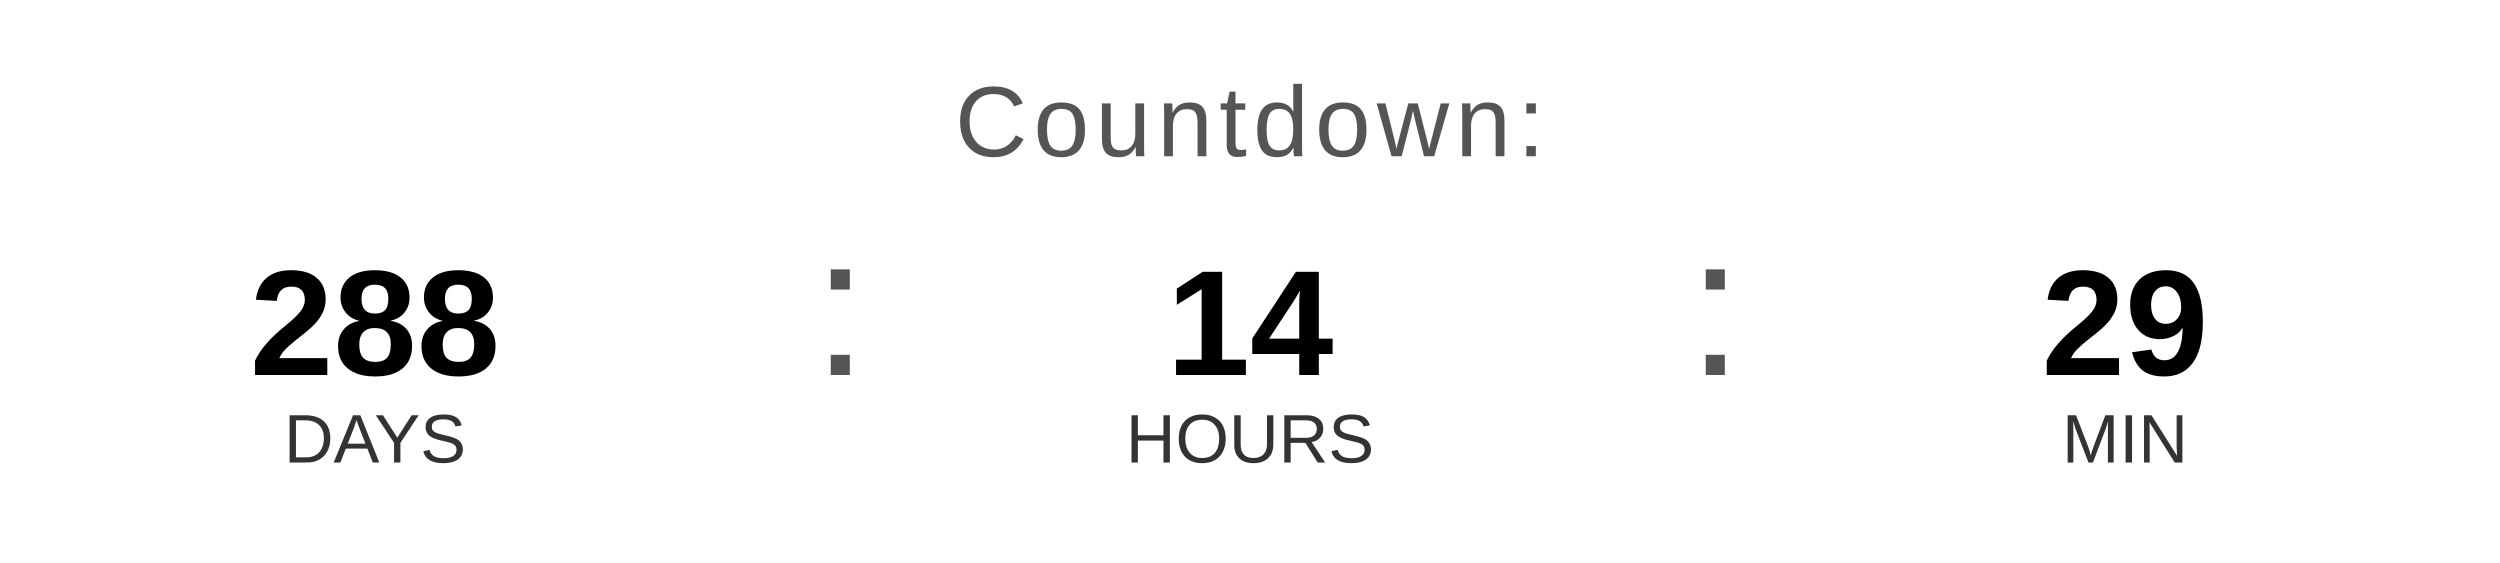
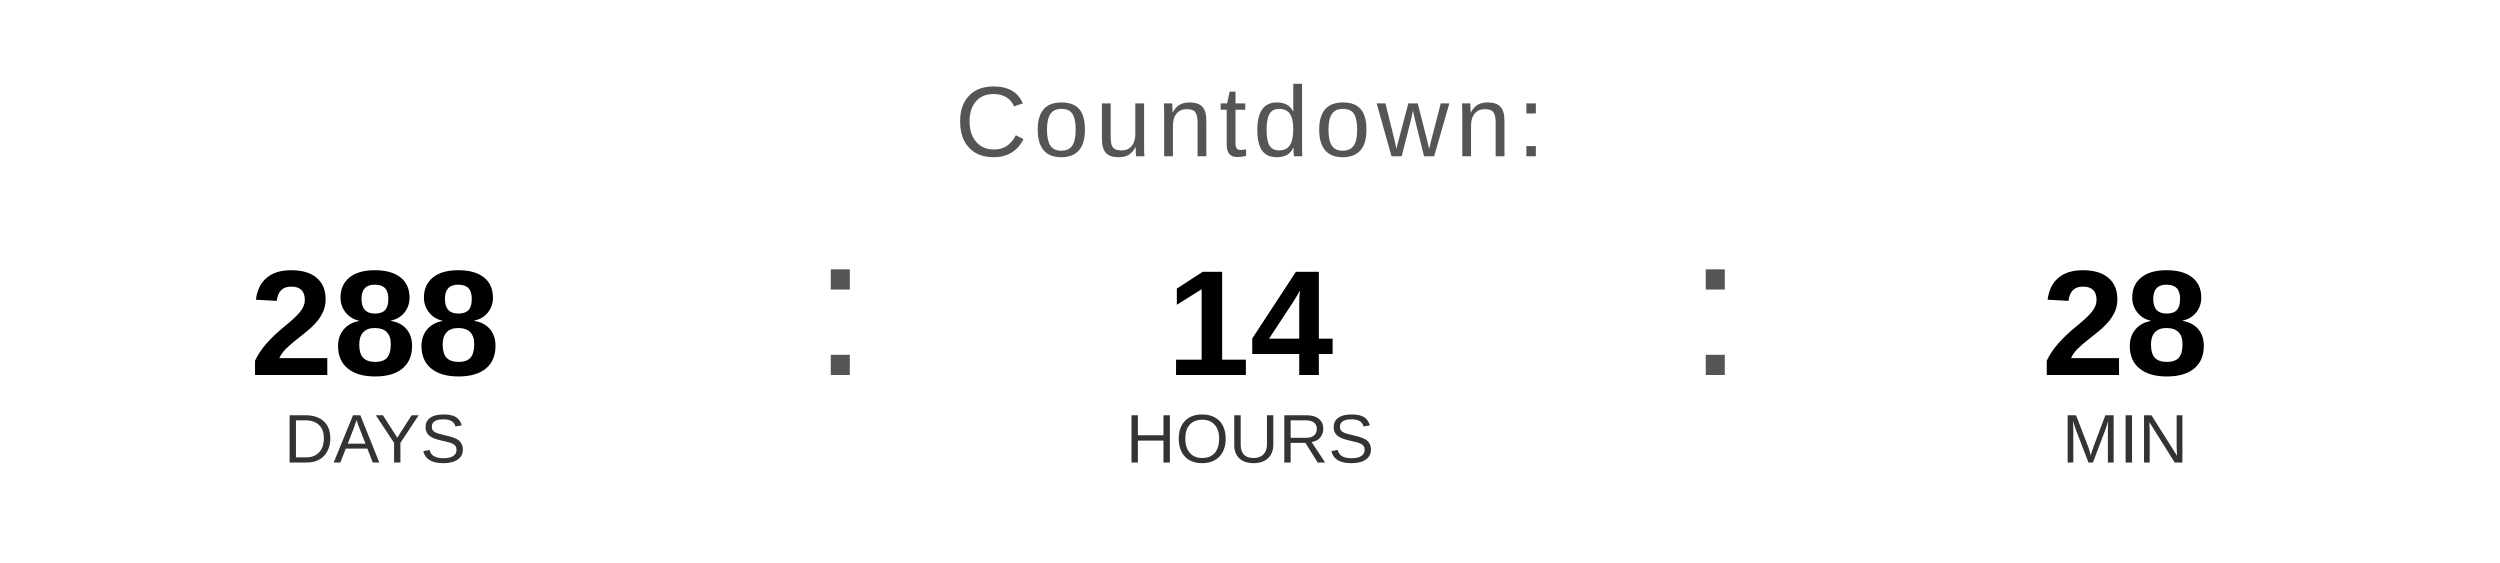
<svg xmlns="http://www.w3.org/2000/svg" width="400" height="90" viewBox="0 0 400 90">
  <text x="200" y="25" font-family="Arial, Helvetica, sans-serif" font-size="16" fill="#555555" text-anchor="middle" letter-spacing="1">
    Countdown:
  </text>
  <text x="60" y="60" font-family="Arial, Helvetica, sans-serif" font-size="24" font-weight="bold" fill="#000000" text-anchor="middle">288</text>
  <text x="60" y="74" font-family="Arial, Helvetica, sans-serif" font-size="11" fill="#333333" text-anchor="middle">DAYS</text>
  <text x="130" y="60" font-family="Arial, sans-serif" font-size="32" fill="#555555">:</text>
  <text x="200" y="60" font-family="Arial, Helvetica, sans-serif" font-size="24" font-weight="bold" fill="#000000" text-anchor="middle">14</text>
  <text x="200" y="74" font-family="Arial, Helvetica, sans-serif" font-size="11" fill="#333333" text-anchor="middle">HOURS</text>
  <text x="270" y="60" font-family="Arial, sans-serif" font-size="32" fill="#555555">:</text>
-   <text x="340" y="60" font-family="Arial, Helvetica, sans-serif" font-size="24" font-weight="bold" fill="#000000" text-anchor="middle">29</text>
+   <text x="340" y="60" font-family="Arial, Helvetica, sans-serif" font-size="24" font-weight="bold" fill="#000000" text-anchor="middle">28</text>
  <text x="340" y="74" font-family="Arial, Helvetica, sans-serif" font-size="11" fill="#333333" text-anchor="middle">MIN</text>
</svg>
